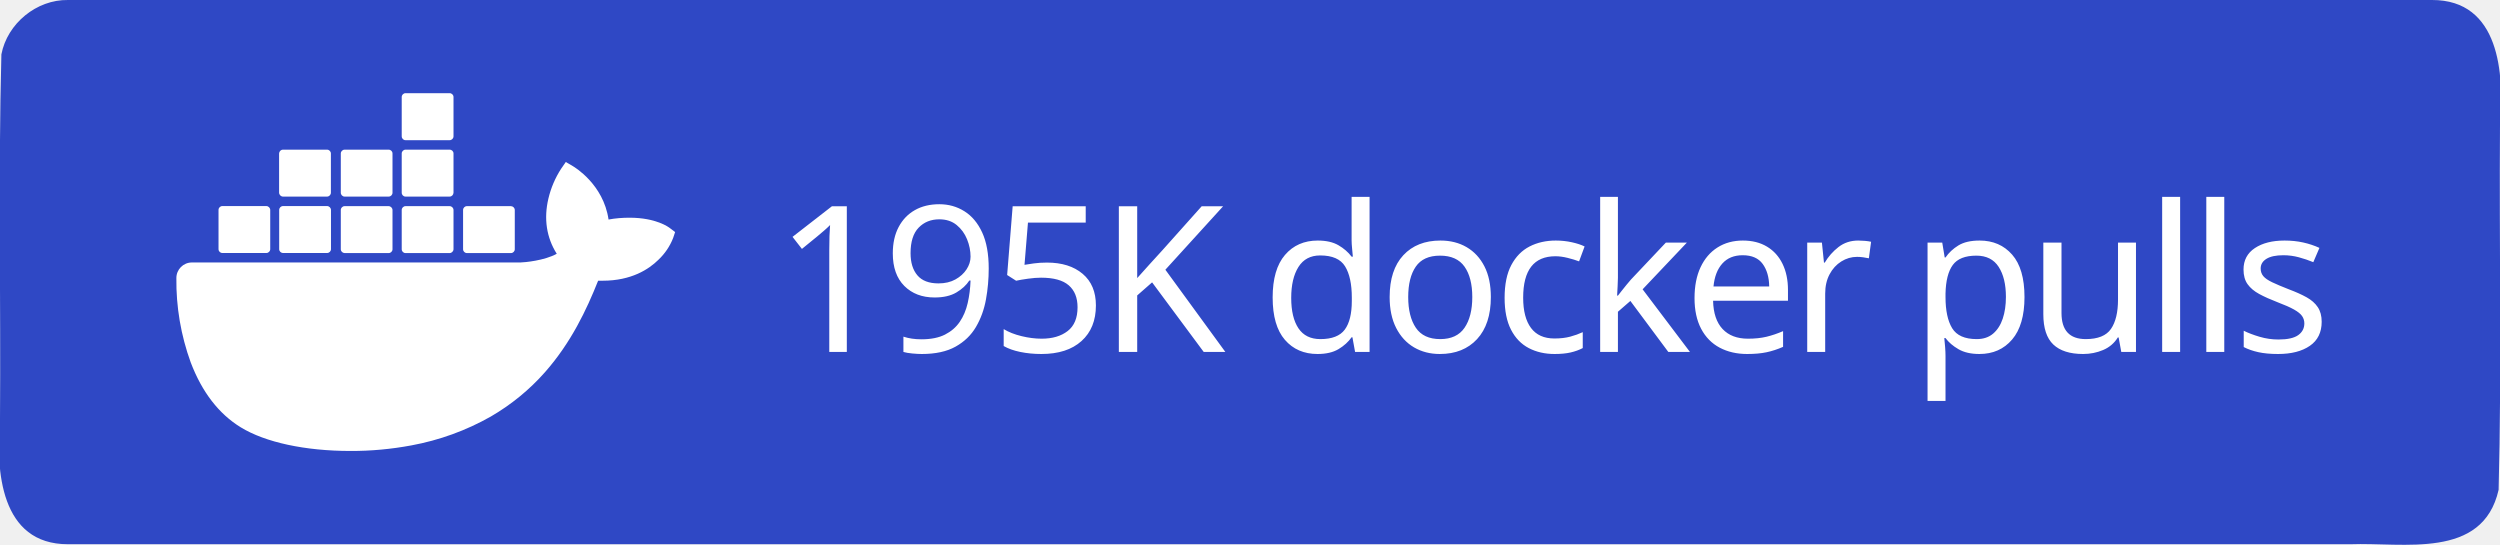
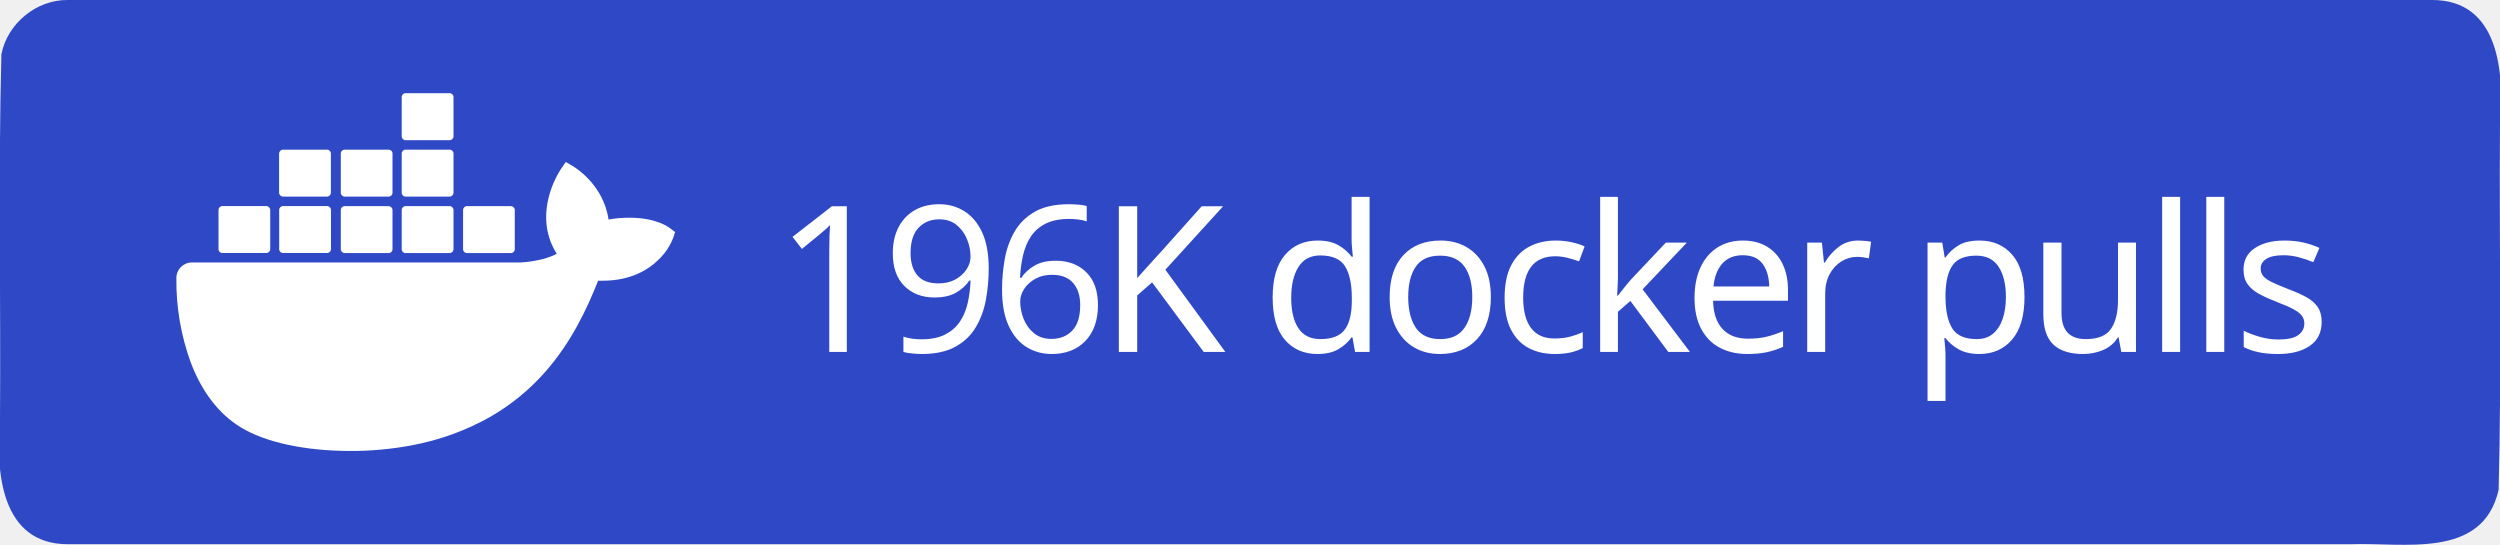
<svg xmlns="http://www.w3.org/2000/svg" xml:space="preserve" width="147" height="32" viewBox="0 0 147 32">
  <path d="M4 0h139c3.983-.01 4.253 4.336 4 7.31-.053 7.163.107 14.337-.082 21.494-.935 4.122-5.607 3.072-8.732 3.196H4c-3.983.01-4.253-4.336-4-7.31.053-7.163-.107-14.337.082-21.494C.429 1.383 2.15-.03 4 0" style="fill-rule:evenodd;clip-rule:evenodd;fill:#2f48c5;fill-opacity:1" />
  <text xml:space="preserve" x="936.308" y="603.782" style="font-size:234.815px;line-height:0;letter-spacing:-9.784px;word-spacing:19.568px;writing-mode:lr-tb;direction:ltr;fill:#2f48c5;fill-opacity:1;stroke-width:19.568" transform="translate(-2.312 -10.158)scale(.0511)">
-     <tspan x="936.308" y="603.782" dx="0" dy="0" rotate="0 0 0 0 0 0 0 0 0 0 0 0 0 0 0 0 0 0" style="font-style:normal;font-variant:normal;font-weight:500;font-stretch:normal;line-height:0;font-family:&quot;Source Han Sans TC&quot;;-inkscape-font-specification:&quot;Source Han Sans TC Medium&quot;;letter-spacing:-9.784px;word-spacing:19.568px;fill:#fff;fill-opacity:1;stroke-width:19.568">195K docker pulls</tspan>
+     <tspan x="936.308" y="603.782" dx="0" dy="0" rotate="0 0 0 0 0 0 0 0 0 0 0 0 0 0 0 0 0 0" style="font-style:normal;font-variant:normal;font-weight:500;font-stretch:normal;line-height:0;font-family:&quot;Source Han Sans TC&quot;;-inkscape-font-specification:&quot;Source Han Sans TC Medium&quot;;letter-spacing:-9.784px;word-spacing:19.568px;fill:#fff;fill-opacity:1;stroke-width:19.568">196K docker pulls</tspan>
  </text>
  <path d="M816.395 461.5c-1.6-1.3-16.1-12.2-46.7-12.2-8.1 0-16.2.6-24.2 2.1-5.9-40.7-39.5-60.5-41-61.4l-8.2-4.8-5.4 7.8c-6.8 10.5-11.7 22-14.6 34.2-5.5 23.2-2.2 45 9.6 63.6-14.2 7.9-37.1 9.9-41.7 10h-378.1c-9.9 0-17.9 8-17.9 17.9-.4 33.1 5.2 66 16.5 97.1 13 34.2 32.4 59.3 57.6 74.7 28.2 17.3 74.1 27.2 126.2 27.2 23.5.1 47-2.1 70.1-6.4 32.1-5.9 63-17.1 91.4-33.2 23.4-13.6 44.5-30.8 62.4-51.1 29.9-33.9 47.8-71.7 61.1-105.2h5.3c32.8 0 53-13.1 64.1-24.1 7.4-7 13.2-15.5 16.9-25l2.3-6.9zm-515.3 28.4h50.7c2.4 0 4.4-2 4.4-4.4v-45.1c0-2.4-2-4.4-4.4-4.5h-50.7c-2.4 0-4.4 2-4.4 4.4v45.2c0 2.5 2 4.4 4.4 4.4m69.9 0h50.7c2.4 0 4.4-2 4.4-4.4v-45.1c0-2.4-2-4.4-4.4-4.5h-50.7c-2.5 0-4.5 2-4.5 4.5v45.1c0 2.5 2 4.4 4.5 4.4m70.8.1h50.7c2.4 0 4.4-2 4.4-4.4v-45.1c0-2.4-2-4.4-4.4-4.5h-50.7c-2.4 0-4.4 2-4.4 4.4v45.2c0 2.4 2 4.3 4.4 4.4m70.1 0h50.7c2.4 0 4.4-2 4.5-4.4v-45.1c0-2.5-2-4.5-4.5-4.5h-50.7c-2.4 0-4.4 2-4.4 4.4v45.2c0 2.4 1.9 4.4 4.4 4.4m-141-65h50.7c2.4 0 4.4-2 4.4-4.5v-45.1c0-2.4-2-4.4-4.4-4.4h-50.7c-2.5 0-4.4 2-4.5 4.4v45.1c.1 2.5 2.1 4.5 4.5 4.5m70.9 0h50.7c2.4 0 4.4-2 4.4-4.5v-45.1c0-2.4-2-4.4-4.4-4.4h-50.7c-2.4 0-4.4 2-4.4 4.4v45.1c0 2.5 2 4.5 4.4 4.5m70.1 0h50.7c2.5 0 4.4-2 4.5-4.5v-45.1c0-2.5-2-4.4-4.5-4.4h-50.7c-2.4 0-4.4 2-4.4 4.4v45.1c0 2.5 1.9 4.5 4.4 4.5m0-64.9h50.7c2.5 0 4.5-2 4.5-4.5v-45.2c0-2.4-2-4.4-4.5-4.4h-50.7c-2.4 0-4.4 2-4.4 4.4v45.2c0 2.5 1.9 4.5 4.4 4.5m70.6 129.9h50.7c2.4 0 4.4-2 4.4-4.4v-45.1c0-2.5-2-4.4-4.4-4.5h-50.7c-2.4 0-4.4 2-4.4 4.4v45.2c0 2.4 2 4.4 4.4 4.4" style="fill:#fff" transform="translate(-2.312 -10.158)scale(.0511)" />
</svg>
